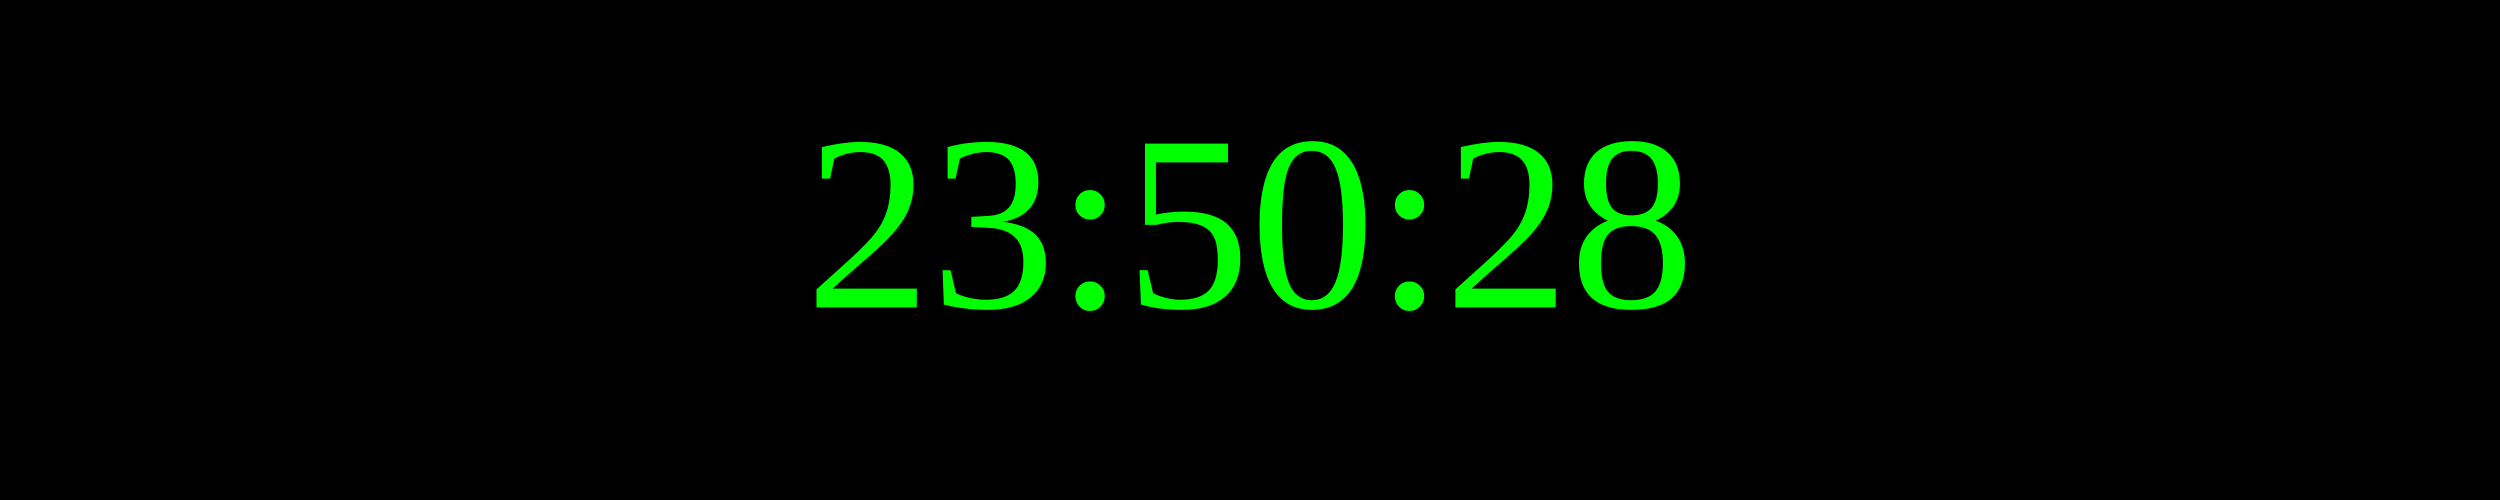
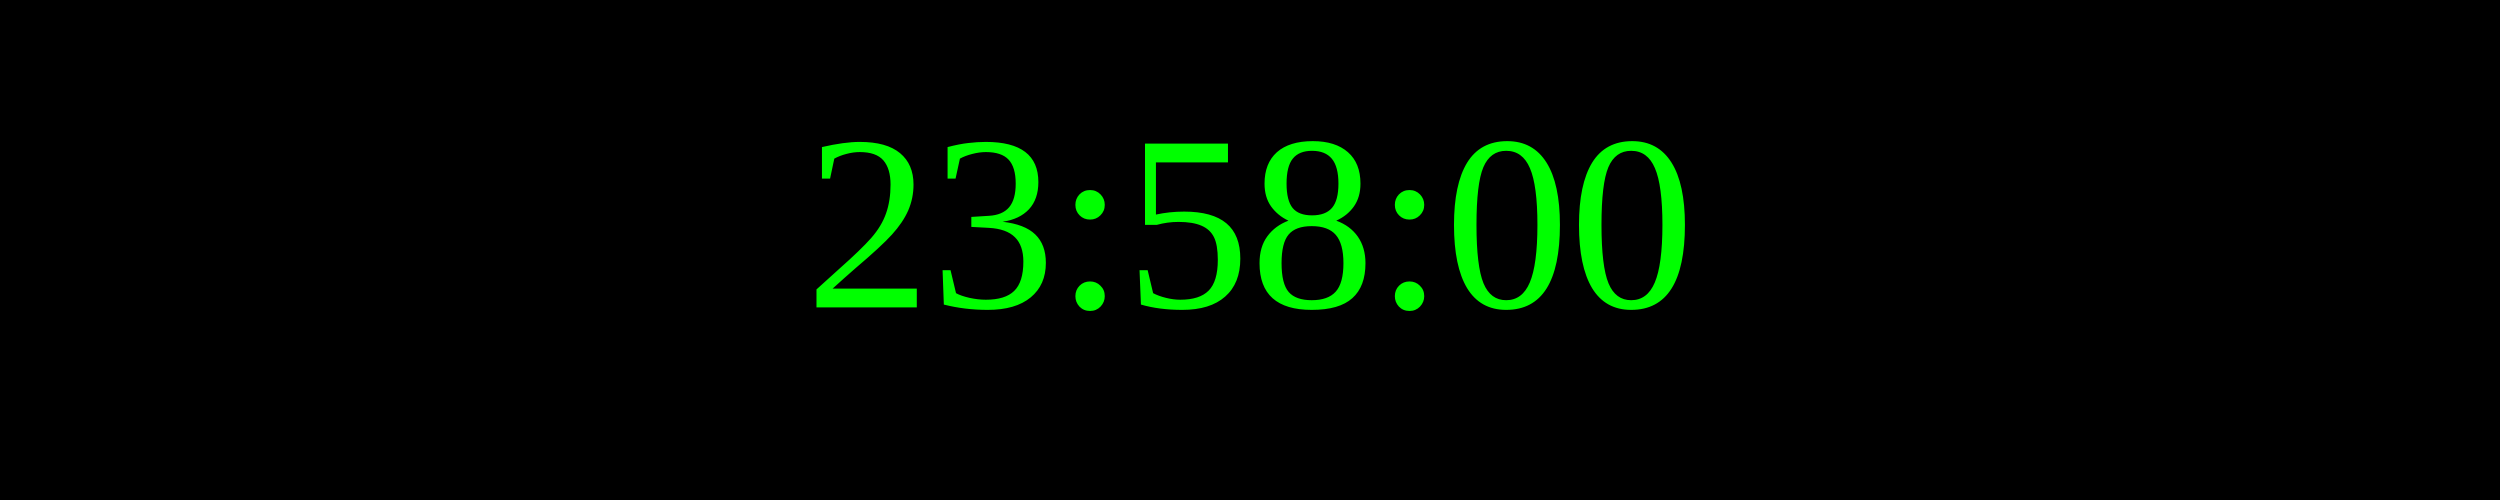
<svg xmlns="http://www.w3.org/2000/svg" width="250" height="50">
  <rect width="100%" height="100%" fill="black" />
  <text x="50%" y="50%" font-size="25" fill="lime" text-anchor="middle" dominant-baseline="middle">
- 23:50:28
+ 23:58:00
</text>
</svg>
